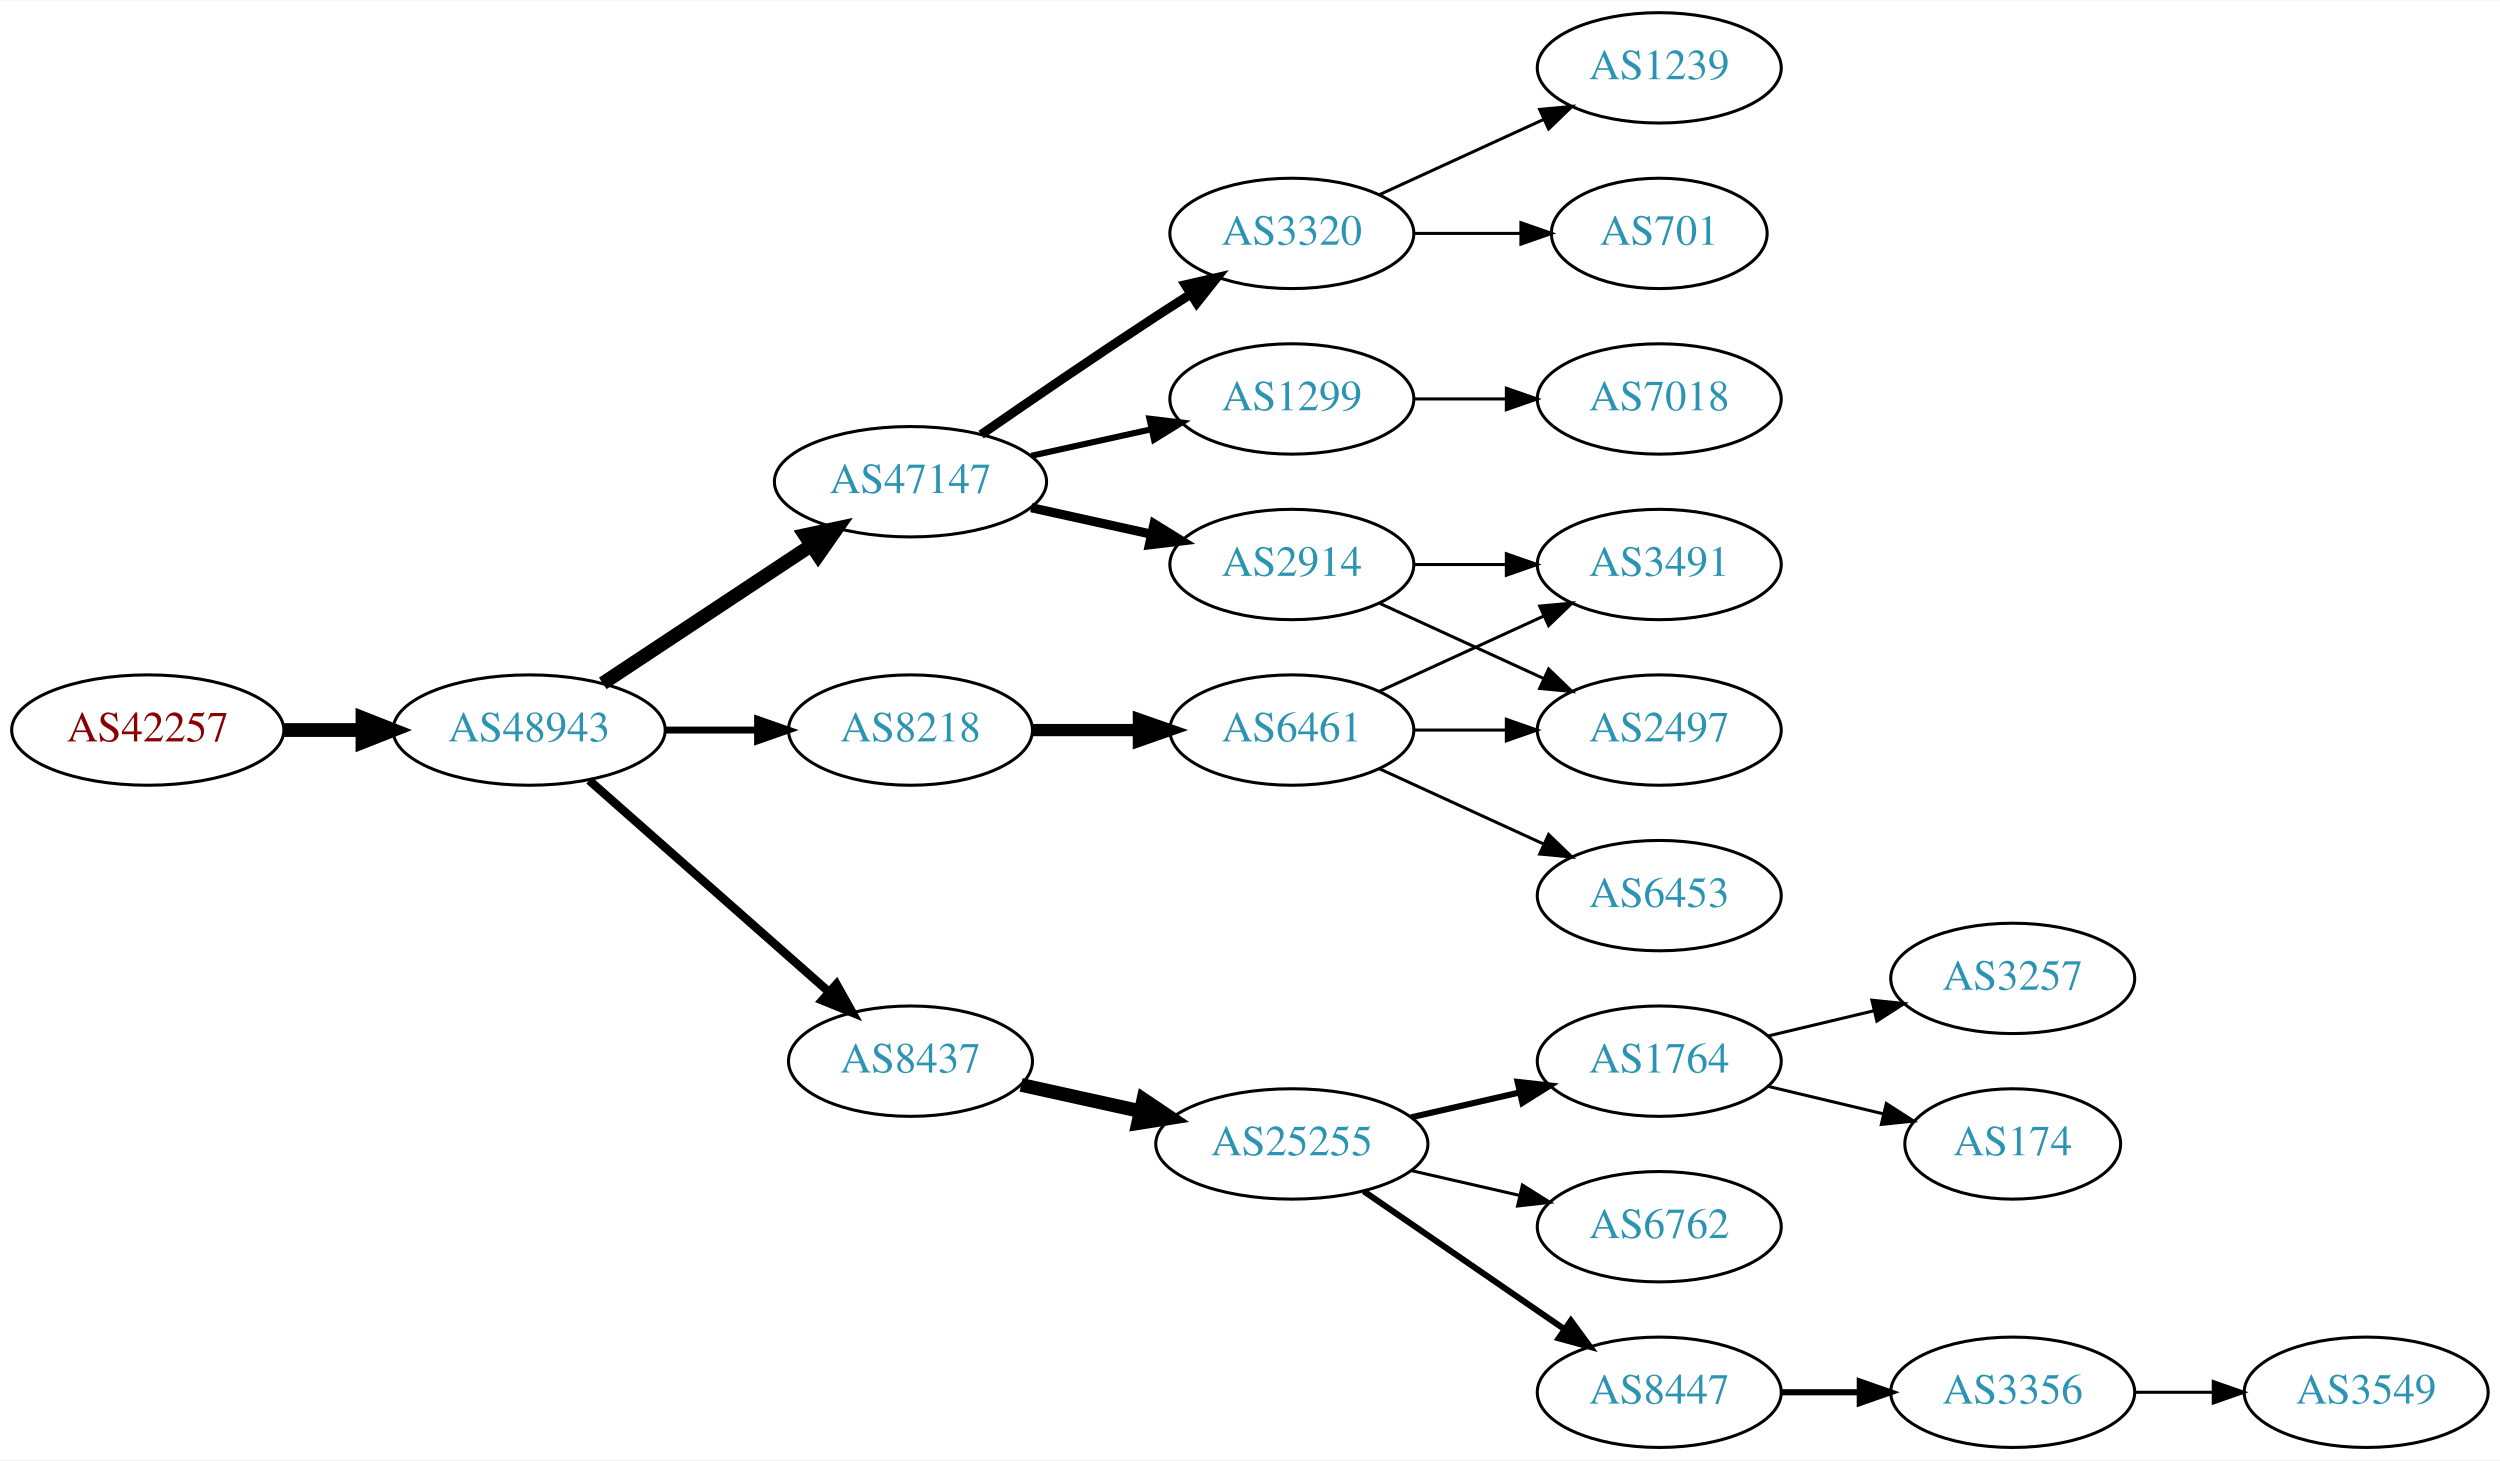
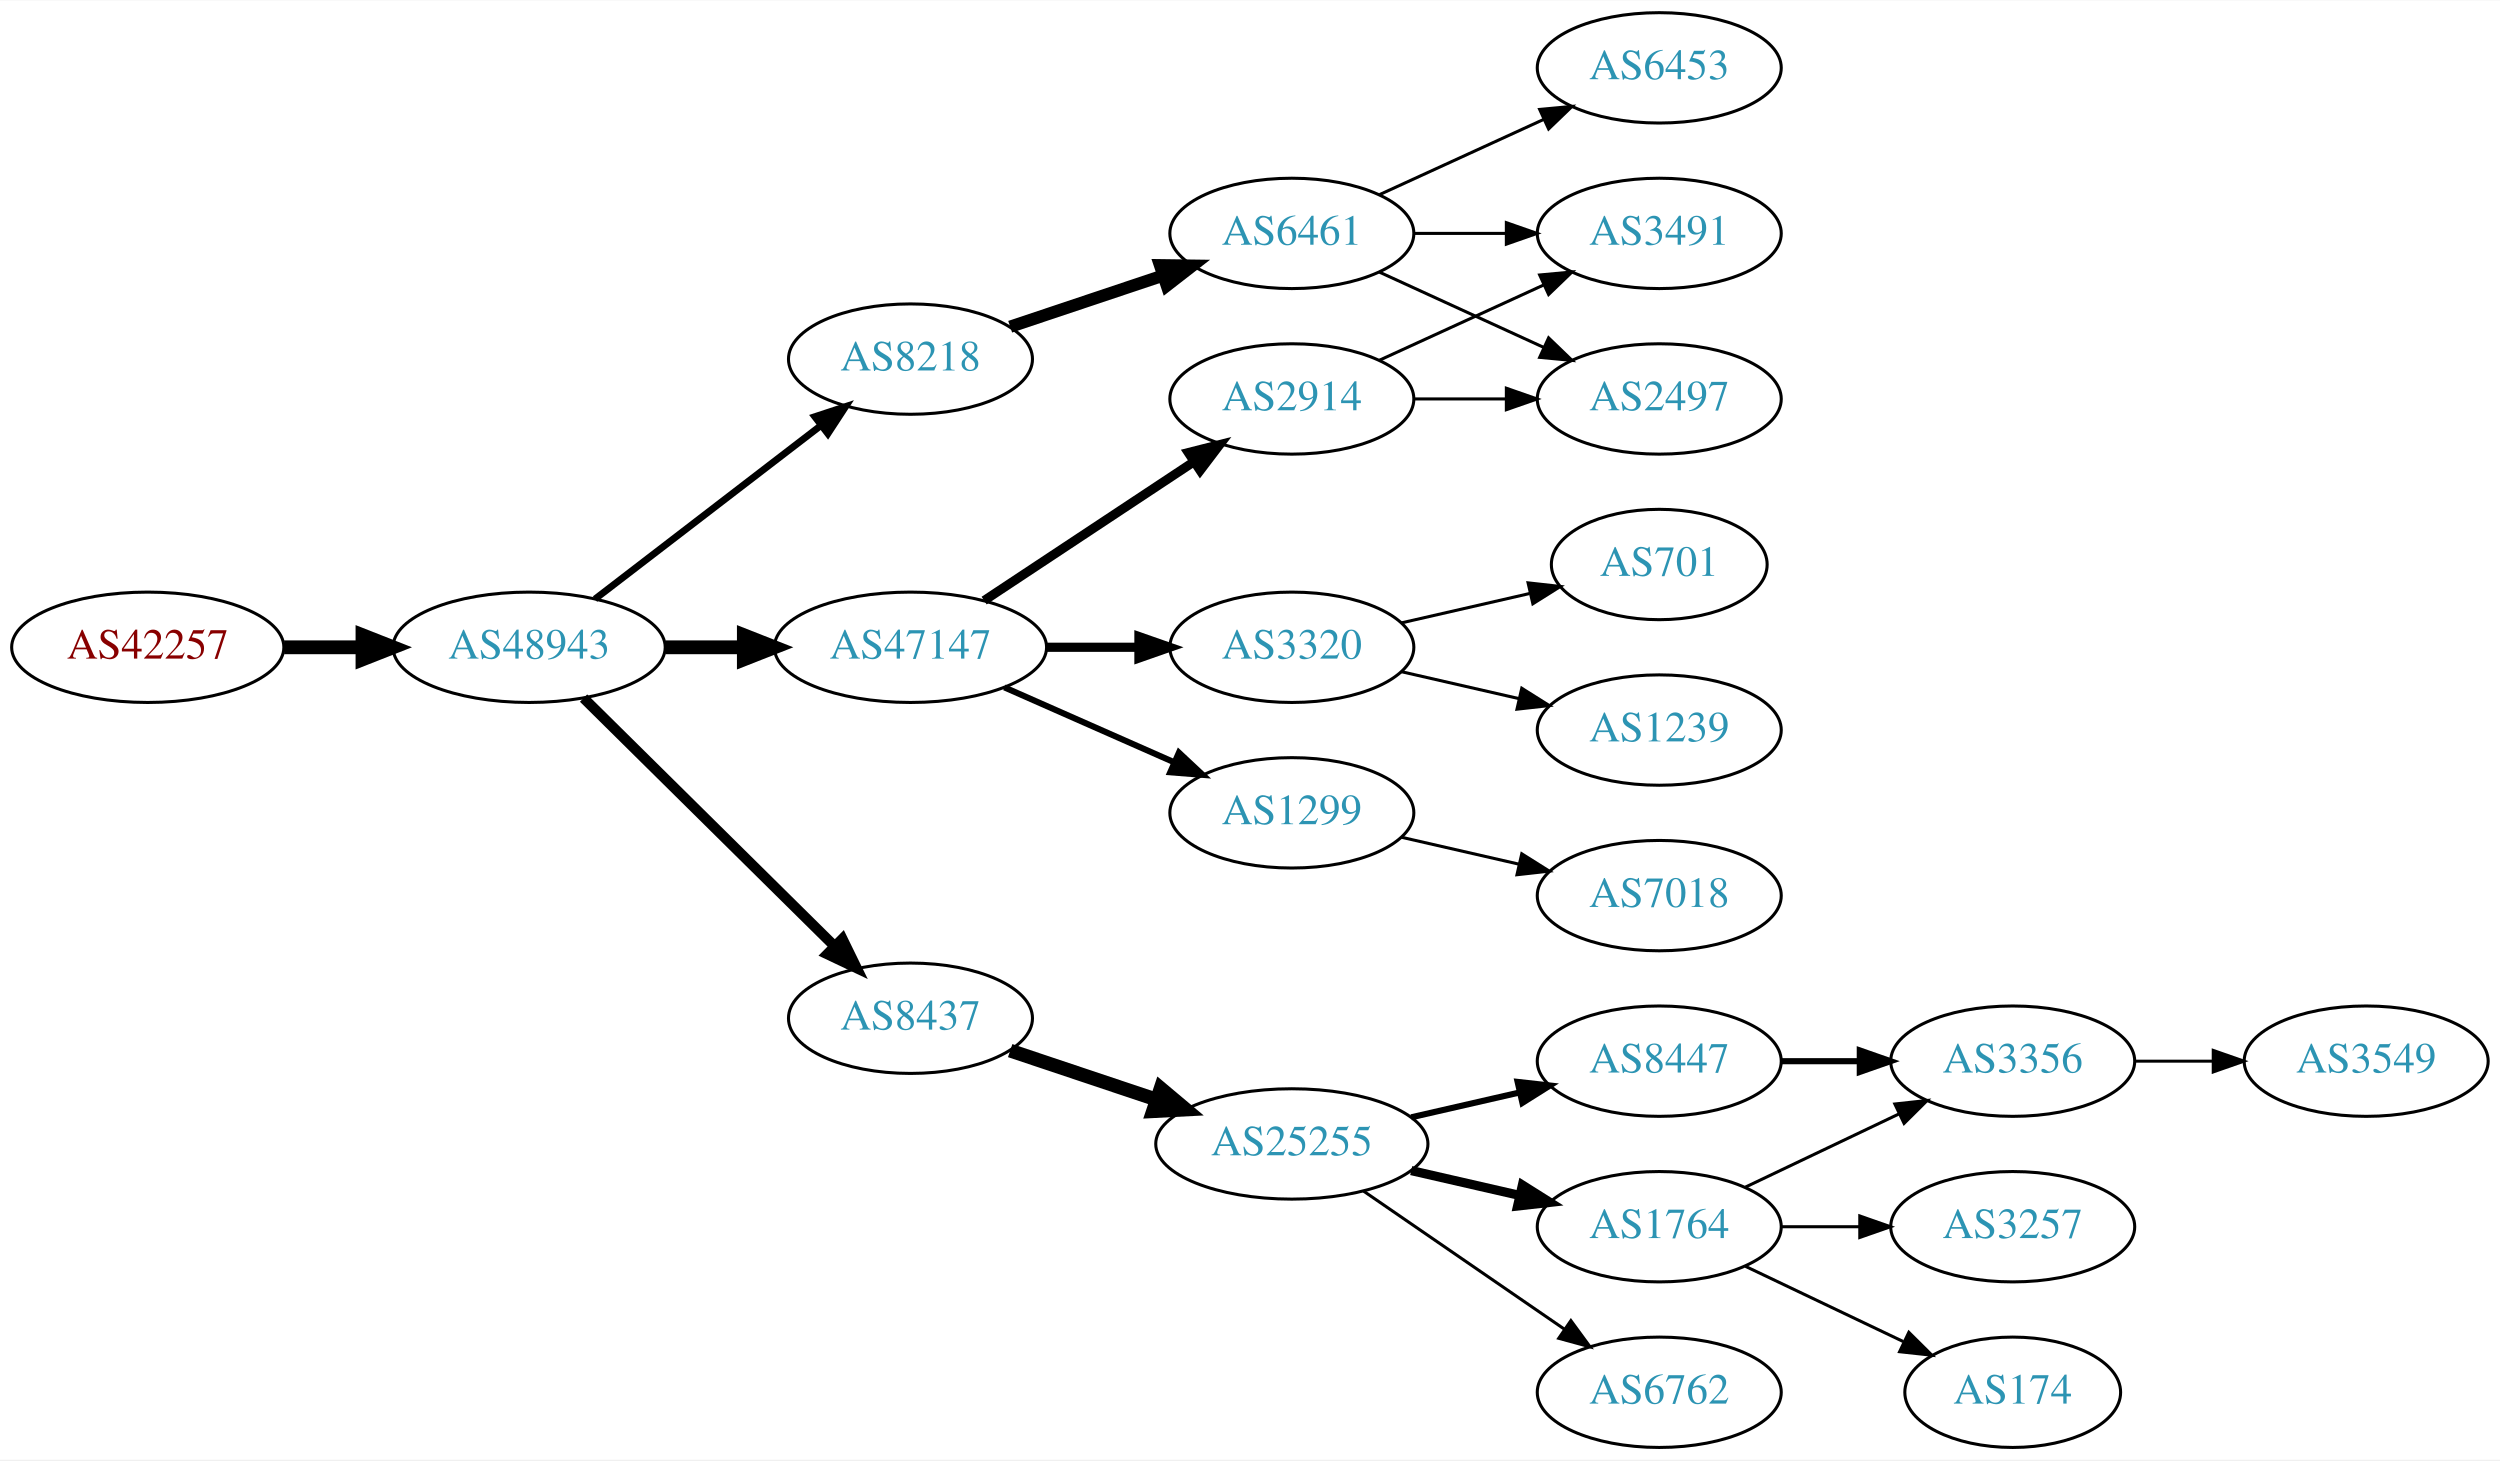
<svg xmlns="http://www.w3.org/2000/svg" xmlns:xlink="http://www.w3.org/1999/xlink" width="815pt" height="476pt" viewBox="0.00 0.00 815.45 476.00">
  <g id="graph0" class="graph" transform="scale(1 1) rotate(0) translate(4 472)">
    <polygon fill="white" stroke="none" points="-4,4 -4,-472 811.448,-472 811.448,4 -4,4" />
    <g id="node1" class="node">
      <g id="a_node1">
        <a xlink:href="/asn/42257" xlink:title="AS42257 ~ IT-Services [AT]">
-           <ellipse fill="#ffffff" stroke="black" cx="44.196" cy="-234" rx="44.393" ry="18" />
-           <text text-anchor="middle" x="44.196" y="-230.3" font-family="Times,serif" font-size="14.00" fill="#880000">AS42257</text>
+           <ellipse fill="#ffffff" stroke="black" cx="44.196" cy="-261" rx="44.393" ry="18" />
+           <text text-anchor="middle" x="44.196" y="-257.3" font-family="Times,serif" font-size="14.00" fill="#880000">AS42257</text>
        </a>
      </g>
    </g>
    <g id="node2" class="node">
      <g id="a_node2">
        <a xlink:href="/asn/48943" xlink:title="AS48943 ~ KAPPER NETWORK-COMMUNICATIONS GmbH [AT]">
-           <ellipse fill="#ffffff" stroke="black" cx="168.588" cy="-234" rx="44.393" ry="18" />
-           <text text-anchor="middle" x="168.588" y="-230.3" font-family="Times,serif" font-size="14.00" fill="#2c94b3">AS48943</text>
+           <ellipse fill="#ffffff" stroke="black" cx="168.588" cy="-261" rx="44.393" ry="18" />
+           <text text-anchor="middle" x="168.588" y="-257.3" font-family="Times,serif" font-size="14.00" fill="#2c94b3">AS48943</text>
        </a>
      </g>
    </g>
    <g id="edge1" class="edge">
-       <path fill="none" stroke="black" stroke-width="4.5" d="M88.692,-234C96.898,-234 105.569,-234 114.041,-234" />
-       <polygon fill="black" stroke="black" stroke-width="4.5" points="114.233,-237.938 124.233,-234 114.233,-230.063 114.233,-237.938" />
+       <path fill="none" stroke="black" stroke-width="4.5" d="M88.692,-261C96.898,-261 105.569,-261 114.041,-261" />
+       <polygon fill="black" stroke="black" stroke-width="4.5" points="114.233,-264.938 124.233,-261 114.233,-257.063 114.233,-264.938" />
    </g>
    <g id="node3" class="node">
      <g id="a_node3">
-         <a xlink:href="/asn/47147" xlink:title="AS47147 ~ ANEXIA Internetdienstleistungs GmbH [AT]">
-           <ellipse fill="#ffffff" stroke="black" cx="292.98" cy="-315" rx="44.393" ry="18" />
-           <text text-anchor="middle" x="292.98" y="-311.3" font-family="Times,serif" font-size="14.00" fill="#2c94b3">AS47147</text>
+         <a xlink:href="/asn/8218" xlink:title="AS8218 ~ legacy Neotelecoms [FR]">
+           <ellipse fill="#ffffff" stroke="black" cx="292.98" cy="-355" rx="39.794" ry="18" />
+           <text text-anchor="middle" x="292.98" y="-351.3" font-family="Times,serif" font-size="14.00" fill="#2c94b3">AS8218</text>
        </a>
      </g>
    </g>
    <g id="edge2" class="edge">
-       <path fill="none" stroke="black" stroke-width="4.5" d="M192.609,-249.235C211.841,-261.963 239.449,-280.234 260.686,-294.289" />
-       <polygon fill="black" stroke="black" stroke-width="4.5" points="258.55,-297.597 269.063,-299.833 262.897,-291.03 258.55,-297.597" />
+       <path fill="none" stroke="black" stroke-width="2.25" d="M190.074,-276.733C210.228,-292.212 241.164,-315.972 263.665,-333.253" />
+       <polygon fill="black" stroke="black" stroke-width="2.25" points="261.772,-336.213 271.835,-339.528 266.036,-330.661 261.772,-336.213" />
    </g>
    <g id="node4" class="node">
      <g id="a_node4">
-         <a xlink:href="/asn/8218" xlink:title="AS8218 ~ legacy Neotelecoms [FR]">
-           <ellipse fill="#ffffff" stroke="black" cx="292.98" cy="-234" rx="39.794" ry="18" />
-           <text text-anchor="middle" x="292.98" y="-230.3" font-family="Times,serif" font-size="14.00" fill="#2c94b3">AS8218</text>
+         <a xlink:href="/asn/8437" xlink:title="AS8437 ~ Hutchison Drei Austria GmbH [AT]">
+           <ellipse fill="#ffffff" stroke="black" cx="292.98" cy="-140" rx="39.794" ry="18" />
+           <text text-anchor="middle" x="292.98" y="-136.3" font-family="Times,serif" font-size="14.00" fill="#2c94b3">AS8437</text>
        </a>
      </g>
    </g>
    <g id="edge3" class="edge">
-       <path fill="none" stroke="black" stroke-width="2.25" d="M213.084,-234C222.773,-234 233.11,-234 243.002,-234" />
-       <polygon fill="black" stroke="black" stroke-width="2.25" points="243.105,-237.5 253.105,-234 243.105,-230.5 243.105,-237.5" />
+       <path fill="none" stroke="black" stroke-width="3.375" d="M186.35,-244.429C207.499,-223.521 244.01,-187.425 268.079,-163.629" />
+       <polygon fill="black" stroke="black" stroke-width="3.375" points="270.771,-165.89 275.421,-156.371 265.849,-160.912 270.771,-165.89" />
    </g>
    <g id="node5" class="node">
      <g id="a_node5">
-         <a xlink:href="/asn/8437" xlink:title="AS8437 ~ Hutchison Drei Austria GmbH [AT]">
-           <ellipse fill="#ffffff" stroke="black" cx="292.98" cy="-126" rx="39.794" ry="18" />
-           <text text-anchor="middle" x="292.98" y="-122.3" font-family="Times,serif" font-size="14.00" fill="#2c94b3">AS8437</text>
+         <a xlink:href="/asn/47147" xlink:title="AS47147 ~ ANEXIA Internetdienstleistungs GmbH [AT]">
+           <ellipse fill="#ffffff" stroke="black" cx="292.98" cy="-261" rx="44.393" ry="18" />
+           <text text-anchor="middle" x="292.98" y="-257.3" font-family="Times,serif" font-size="14.00" fill="#2c94b3">AS47147</text>
        </a>
      </g>
    </g>
    <g id="edge4" class="edge">
-       <path fill="none" stroke="black" stroke-width="2.812" d="M188.177,-217.597C208.994,-199.228 242.87,-169.335 266.23,-148.722" />
-       <polygon fill="black" stroke="black" stroke-width="2.812" points="268.833,-151.093 274.016,-141.852 264.202,-145.844 268.833,-151.093" />
+       <path fill="none" stroke="black" stroke-width="4.5" d="M213.084,-261C221.29,-261 229.961,-261 238.434,-261" />
+       <polygon fill="black" stroke="black" stroke-width="4.5" points="238.625,-264.938 248.625,-261 238.625,-257.063 238.625,-264.938" />
    </g>
    <g id="node6" class="node">
      <g id="a_node6">
-         <a xlink:href="/asn/1299" xlink:title="AS1299 ~ Telia Carrier [EU]">
-           <ellipse fill="#ffffff" stroke="black" cx="417.373" cy="-342" rx="39.794" ry="18" />
-           <text text-anchor="middle" x="417.373" y="-338.3" font-family="Times,serif" font-size="14.00" fill="#2c94b3">AS1299</text>
+         <a xlink:href="/asn/6461" xlink:title="AS6461 ~ Zayo Bandwidth [US]">
+           <ellipse fill="#ffffff" stroke="black" cx="417.373" cy="-396" rx="39.794" ry="18" />
+           <text text-anchor="middle" x="417.373" y="-392.3" font-family="Times,serif" font-size="14.00" fill="#2c94b3">AS6461</text>
        </a>
      </g>
    </g>
    <g id="edge5" class="edge">
-       <path fill="none" stroke="black" stroke-width="2" d="M332.37,-323.469C344.761,-326.202 358.608,-329.257 371.429,-332.085" />
-       <polygon fill="black" stroke="black" stroke-width="2" points="370.924,-335.558 381.443,-334.295 372.432,-328.722 370.924,-335.558" />
+       <path fill="none" stroke="black" stroke-width="4" d="M325.499,-365.559C340.632,-370.628 358.96,-376.767 375.18,-382.201" />
+       <polygon fill="black" stroke="black" stroke-width="4" points="374.366,-385.62 384.96,-385.477 376.59,-378.982 374.366,-385.62" />
    </g>
    <g id="node7" class="node">
      <g id="a_node7">
-         <a xlink:href="/asn/3320" xlink:title="AS3320 ~ DTAG [DE]">
-           <ellipse fill="#ffffff" stroke="black" cx="417.373" cy="-396" rx="39.794" ry="18" />
-           <text text-anchor="middle" x="417.373" y="-392.3" font-family="Times,serif" font-size="14.00" fill="#2c94b3">AS3320</text>
-         </a>
-       </g>
-     </g>
-     <g id="edge6" class="edge">
-       <path fill="none" stroke="black" stroke-width="3" d="M316.011,-330.367C331.813,-341.305 353.67,-356.261 373.176,-369 376.758,-371.339 380.529,-373.759 384.289,-376.144" />
-       <polygon fill="black" stroke="black" stroke-width="3" points="382.623,-379.231 392.95,-381.596 386.352,-373.307 382.623,-379.231" />
-     </g>
-     <g id="node8" class="node">
-       <g id="a_node8">
-         <a xlink:href="/asn/2914" xlink:title="AS2914 ~ NTT America, Inc. [US]">
-           <ellipse fill="#ffffff" stroke="black" cx="417.373" cy="-288" rx="39.794" ry="18" />
-           <text text-anchor="middle" x="417.373" y="-284.3" font-family="Times,serif" font-size="14.00" fill="#2c94b3">AS2914</text>
-         </a>
-       </g>
-     </g>
-     <g id="edge7" class="edge">
-       <path fill="none" stroke="black" stroke-width="3" d="M332.37,-306.531C344.761,-303.798 358.608,-300.743 371.429,-297.915" />
-       <polygon fill="black" stroke="black" stroke-width="3" points="372.432,-301.278 381.443,-295.705 370.924,-294.442 372.432,-301.278" />
-     </g>
-     <g id="node9" class="node">
-       <g id="a_node9">
-         <a xlink:href="/asn/6461" xlink:title="AS6461 ~ Zayo Bandwidth [US]">
-           <ellipse fill="#ffffff" stroke="black" cx="417.373" cy="-234" rx="39.794" ry="18" />
-           <text text-anchor="middle" x="417.373" y="-230.3" font-family="Times,serif" font-size="14.00" fill="#2c94b3">AS6461</text>
-         </a>
-       </g>
-     </g>
-     <g id="edge8" class="edge">
-       <path fill="none" stroke="black" stroke-width="4" d="M332.706,-234C343.644,-234 355.695,-234 367.161,-234" />
-       <polygon fill="black" stroke="black" stroke-width="4" points="367.479,-237.5 377.479,-234 367.479,-230.5 367.479,-237.5" />
-     </g>
-     <g id="node13" class="node">
-       <g id="a_node13">
        <a xlink:href="/asn/25255" xlink:title="AS25255 ~ ==&gt; TELE2 AUSTRIA &lt;== [AT]">
          <ellipse fill="#ffffff" stroke="black" cx="417.373" cy="-99" rx="44.393" ry="18" />
          <text text-anchor="middle" x="417.373" y="-95.3" font-family="Times,serif" font-size="14.00" fill="#2c94b3">AS25255</text>
        </a>
      </g>
    </g>
+     <g id="edge6" class="edge">
+       <path fill="none" stroke="black" stroke-width="4.5" d="M325.499,-129.441C340.046,-124.569 357.544,-118.707 373.285,-113.434" />
+       <polygon fill="black" stroke="black" stroke-width="4.5" points="374.586,-117.151 382.817,-110.241 372.084,-109.684 374.586,-117.151" />
+     </g>
+     <g id="node13" class="node">
+       <g id="a_node13">
+         <a xlink:href="/asn/3320" xlink:title="AS3320 ~ DTAG [DE]">
+           <ellipse fill="#ffffff" stroke="black" cx="417.373" cy="-261" rx="39.794" ry="18" />
+           <text text-anchor="middle" x="417.373" y="-257.3" font-family="Times,serif" font-size="14.00" fill="#2c94b3">AS3320</text>
+         </a>
+       </g>
+     </g>
    <g id="edge12" class="edge">
-       <path fill="none" stroke="black" stroke-width="4.5" d="M329.053,-118.263C341.092,-115.607 354.792,-112.585 367.713,-109.734" />
-       <polygon fill="black" stroke="black" stroke-width="4.5" points="368.945,-113.495 377.862,-107.495 367.249,-105.805 368.945,-113.495" />
+       <path fill="none" stroke="black" stroke-width="3" d="M337.476,-261C347.165,-261 357.502,-261 367.394,-261" />
+       <polygon fill="black" stroke="black" stroke-width="3" points="367.497,-264.5 377.497,-261 367.497,-257.5 367.497,-264.5" />
+     </g>
+     <g id="node14" class="node">
+       <g id="a_node14">
+         <a xlink:href="/asn/2914" xlink:title="AS2914 ~ NTT America, Inc. [US]">
+           <ellipse fill="#ffffff" stroke="black" cx="417.373" cy="-342" rx="39.794" ry="18" />
+           <text text-anchor="middle" x="417.373" y="-338.3" font-family="Times,serif" font-size="14.00" fill="#2c94b3">AS2914</text>
+         </a>
+       </g>
+     </g>
+     <g id="edge13" class="edge">
+       <path fill="none" stroke="black" stroke-width="3" d="M317.001,-276.235C336.355,-289.044 364.191,-307.466 385.48,-321.555" />
+       <polygon fill="black" stroke="black" stroke-width="3" points="383.597,-324.506 393.868,-327.107 387.461,-318.669 383.597,-324.506" />
+     </g>
+     <g id="node15" class="node">
+       <g id="a_node15">
+         <a xlink:href="/asn/1299" xlink:title="AS1299 ~ Telia Carrier [EU]">
+           <ellipse fill="#ffffff" stroke="black" cx="417.373" cy="-207" rx="39.794" ry="18" />
+           <text text-anchor="middle" x="417.373" y="-203.3" font-family="Times,serif" font-size="14.00" fill="#2c94b3">AS1299</text>
+         </a>
+       </g>
+     </g>
+     <g id="edge14" class="edge">
+       <path fill="none" stroke="black" stroke-width="2" d="M323.608,-247.928C340.203,-240.607 361.062,-231.403 378.795,-223.579" />
+       <polygon fill="black" stroke="black" stroke-width="2" points="380.543,-226.634 388.279,-219.395 377.717,-220.23 380.543,-226.634" />
+     </g>
+     <g id="node20" class="node">
+       <g id="a_node20">
+         <a xlink:href="/asn/6453" xlink:title="AS6453 ~ TATA COMMUNICATIONS (AMERICA) INC [US]">
+           <ellipse fill="#ffffff" stroke="black" cx="537.215" cy="-450" rx="39.794" ry="18" />
+           <text text-anchor="middle" x="537.215" y="-446.3" font-family="Times,serif" font-size="14.00" fill="#2c94b3">AS6453</text>
+         </a>
+       </g>
+     </g>
+     <g id="edge20" class="edge">
+       <path fill="none" stroke="black" d="M446.001,-408.661C461.958,-415.973 482.229,-425.261 499.512,-433.181" />
+       <polygon fill="black" stroke="black" points="498.21,-436.435 508.759,-437.419 501.126,-430.071 498.21,-436.435" />
    </g>
    <g id="node21" class="node">
      <g id="a_node21">
-         <a xlink:href="/asn/7018" xlink:title="AS7018 ~ AT&amp;T Services, Inc. [US]">
+         <a xlink:href="/asn/3491" xlink:title="AS3491 ~ PCCW Global, Inc. [US]">
+           <ellipse fill="#ffffff" stroke="black" cx="537.215" cy="-396" rx="39.794" ry="18" />
+           <text text-anchor="middle" x="537.215" y="-392.3" font-family="Times,serif" font-size="14.00" fill="#2c94b3">AS3491</text>
+         </a>
+       </g>
+     </g>
+     <g id="edge21" class="edge">
+       <path fill="none" stroke="black" d="M457.285,-396C466.839,-396 477.188,-396 487.151,-396" />
+       <polygon fill="black" stroke="black" points="487.343,-399.5 497.343,-396 487.343,-392.5 487.343,-399.5" />
+     </g>
+     <g id="node22" class="node">
+       <g id="a_node22">
+         <a xlink:href="/asn/2497" xlink:title="AS2497 ~ Internet Initiative Japan Inc. [JP]">
          <ellipse fill="#ffffff" stroke="black" cx="537.215" cy="-342" rx="39.794" ry="18" />
-           <text text-anchor="middle" x="537.215" y="-338.3" font-family="Times,serif" font-size="14.00" fill="#2c94b3">AS7018</text>
-         </a>
-       </g>
-     </g>
-     <g id="edge20" class="edge">
-       <path fill="none" stroke="black" d="M457.285,-342C466.839,-342 477.188,-342 487.151,-342" />
-       <polygon fill="black" stroke="black" points="487.343,-345.5 497.343,-342 487.343,-338.5 487.343,-345.5" />
-     </g>
-     <g id="node19" class="node">
-       <g id="a_node19">
-         <a xlink:href="/asn/1239" xlink:title="AS1239 ~ Sprint [US]">
-           <ellipse fill="#ffffff" stroke="black" cx="537.215" cy="-450" rx="39.794" ry="18" />
-           <text text-anchor="middle" x="537.215" y="-446.3" font-family="Times,serif" font-size="14.00" fill="#2c94b3">AS1239</text>
-         </a>
-       </g>
-     </g>
-     <g id="edge18" class="edge">
-       <path fill="none" stroke="black" d="M446.001,-408.661C461.958,-415.973 482.229,-425.261 499.512,-433.181" />
-       <polygon fill="black" stroke="black" points="498.21,-436.435 508.759,-437.419 501.126,-430.071 498.21,-436.435" />
-     </g>
-     <g id="node20" class="node">
-       <g id="a_node20">
-         <a xlink:href="/asn/701" xlink:title="AS701 ~ UUNET [US]">
-           <ellipse fill="#ffffff" stroke="black" cx="537.215" cy="-396" rx="35.194" ry="18" />
-           <text text-anchor="middle" x="537.215" y="-392.3" font-family="Times,serif" font-size="14.00" fill="#2c94b3">AS701</text>
-         </a>
-       </g>
-     </g>
-     <g id="edge19" class="edge">
-       <path fill="none" stroke="black" d="M457.285,-396C468.372,-396 480.531,-396 491.914,-396" />
-       <polygon fill="black" stroke="black" points="492.096,-399.5 502.096,-396 492.096,-392.5 492.096,-399.5" />
+           <text text-anchor="middle" x="537.215" y="-338.3" font-family="Times,serif" font-size="14.00" fill="#2c94b3">AS2497</text>
+         </a>
+       </g>
+     </g>
+     <g id="edge22" class="edge">
+       <path fill="none" stroke="black" d="M446.001,-383.339C461.958,-376.027 482.229,-366.739 499.512,-358.819" />
+       <polygon fill="black" stroke="black" points="501.126,-361.929 508.759,-354.581 498.21,-355.565 501.126,-361.929" />
+     </g>
+     <g id="node8" class="node">
+       <g id="a_node8">
+         <a xlink:href="/asn/8447" xlink:title="AS8447 ~ A1 Telekom Austria AG [AT]">
+           <ellipse fill="#ffffff" stroke="black" cx="537.215" cy="-126" rx="39.794" ry="18" />
+           <text text-anchor="middle" x="537.215" y="-122.3" font-family="Times,serif" font-size="14.00" fill="#2c94b3">AS8447</text>
+         </a>
+       </g>
+     </g>
+     <g id="edge7" class="edge">
+       <path fill="none" stroke="black" stroke-width="2" d="M456.307,-107.692C467.548,-110.267 479.961,-113.111 491.584,-115.774" />
+       <polygon fill="black" stroke="black" stroke-width="2" points="491.016,-119.235 501.545,-118.057 492.58,-112.412 491.016,-119.235" />
+     </g>
+     <g id="node9" class="node">
+       <g id="a_node9">
+         <a xlink:href="/asn/1764" xlink:title="AS1764 ~ NEXTLAYER-AS [AT]">
+           <ellipse fill="#ffffff" stroke="black" cx="537.215" cy="-72" rx="39.794" ry="18" />
+           <text text-anchor="middle" x="537.215" y="-68.3" font-family="Times,serif" font-size="14.00" fill="#2c94b3">AS1764</text>
+         </a>
+       </g>
+     </g>
+     <g id="edge8" class="edge">
+       <path fill="none" stroke="black" stroke-width="3" d="M456.307,-90.308C467.548,-87.733 479.961,-84.889 491.584,-82.226" />
+       <polygon fill="black" stroke="black" stroke-width="3" points="492.58,-85.588 501.545,-79.944 491.016,-78.765 492.58,-85.588" />
+     </g>
+     <g id="node10" class="node">
+       <g id="a_node10">
+         <a xlink:href="/asn/6762" xlink:title="AS6762 ~ TELECOM ITALIA SPARKLE S.p.A. [IT]">
+           <ellipse fill="#ffffff" stroke="black" cx="537.215" cy="-18" rx="39.794" ry="18" />
+           <text text-anchor="middle" x="537.215" y="-14.3" font-family="Times,serif" font-size="14.00" fill="#2c94b3">AS6762</text>
+         </a>
+       </g>
+     </g>
+     <g id="edge9" class="edge">
+       <path fill="none" stroke="black" d="M440.815,-83.574C459.397,-70.802 485.957,-52.545 506.337,-38.537" />
+       <polygon fill="black" stroke="black" points="508.393,-41.371 514.651,-32.822 504.428,-35.602 508.393,-41.371" />
    </g>
    <g id="node11" class="node">
      <g id="a_node11">
-         <a xlink:href="/asn/2497" xlink:title="AS2497 ~ Internet Initiative Japan Inc. [JP]">
-           <ellipse fill="#ffffff" stroke="black" cx="537.215" cy="-234" rx="39.794" ry="18" />
-           <text text-anchor="middle" x="537.215" y="-230.3" font-family="Times,serif" font-size="14.00" fill="#2c94b3">AS2497</text>
-         </a>
-       </g>
-     </g>
-     <g id="edge24" class="edge">
-       <path fill="none" stroke="black" d="M446.001,-275.339C461.958,-268.027 482.229,-258.739 499.512,-250.819" />
-       <polygon fill="black" stroke="black" points="501.126,-253.929 508.759,-246.581 498.21,-247.565 501.126,-253.929" />
-     </g>
-     <g id="node12" class="node">
-       <g id="a_node12">
-         <a xlink:href="/asn/3491" xlink:title="AS3491 ~ PCCW Global, Inc. [US]">
-           <ellipse fill="#ffffff" stroke="black" cx="537.215" cy="-288" rx="39.794" ry="18" />
-           <text text-anchor="middle" x="537.215" y="-284.3" font-family="Times,serif" font-size="14.00" fill="#2c94b3">AS3491</text>
-         </a>
-       </g>
-     </g>
-     <g id="edge23" class="edge">
-       <path fill="none" stroke="black" d="M457.285,-288C466.839,-288 477.188,-288 487.151,-288" />
-       <polygon fill="black" stroke="black" points="487.343,-291.5 497.343,-288 487.343,-284.5 487.343,-291.5" />
-     </g>
-     <g id="node10" class="node">
-       <g id="a_node10">
-         <a xlink:href="/asn/6453" xlink:title="AS6453 ~ TATA COMMUNICATIONS (AMERICA) INC [US]">
-           <ellipse fill="#ffffff" stroke="black" cx="537.215" cy="-180" rx="39.794" ry="18" />
-           <text text-anchor="middle" x="537.215" y="-176.3" font-family="Times,serif" font-size="14.00" fill="#2c94b3">AS6453</text>
-         </a>
-       </g>
-     </g>
-     <g id="edge9" class="edge">
-       <path fill="none" stroke="black" d="M446.001,-221.339C461.958,-214.027 482.229,-204.739 499.512,-196.819" />
-       <polygon fill="black" stroke="black" points="501.126,-199.929 508.759,-192.581 498.21,-193.565 501.126,-199.929" />
+         <a xlink:href="/asn/3356" xlink:title="AS3356 ~ Level 3 Parent, LLC [US]">
+           <ellipse fill="#ffffff" stroke="black" cx="652.508" cy="-126" rx="39.794" ry="18" />
+           <text text-anchor="middle" x="652.508" y="-122.3" font-family="Times,serif" font-size="14.00" fill="#2c94b3">AS3356</text>
+         </a>
+       </g>
    </g>
    <g id="edge10" class="edge">
-       <path fill="none" stroke="black" d="M457.285,-234C466.839,-234 477.188,-234 487.151,-234" />
-       <polygon fill="black" stroke="black" points="487.343,-237.5 497.343,-234 487.343,-230.5 487.343,-237.5" />
-     </g>
-     <g id="edge11" class="edge">
-       <path fill="none" stroke="black" d="M446.001,-246.661C461.958,-253.973 482.229,-263.261 499.512,-271.181" />
-       <polygon fill="black" stroke="black" points="498.21,-274.435 508.759,-275.419 501.126,-268.071 498.21,-274.435" />
-     </g>
-     <g id="node14" class="node">
-       <g id="a_node14">
-         <a xlink:href="/asn/1764" xlink:title="AS1764 ~ NEXTLAYER-AS [AT]">
-           <ellipse fill="#ffffff" stroke="black" cx="537.215" cy="-126" rx="39.794" ry="18" />
-           <text text-anchor="middle" x="537.215" y="-122.3" font-family="Times,serif" font-size="14.00" fill="#2c94b3">AS1764</text>
-         </a>
-       </g>
-     </g>
-     <g id="edge13" class="edge">
-       <path fill="none" stroke="black" stroke-width="2" d="M456.307,-107.692C467.548,-110.267 479.961,-113.111 491.584,-115.774" />
-       <polygon fill="black" stroke="black" stroke-width="2" points="491.016,-119.235 501.545,-118.057 492.58,-112.412 491.016,-119.235" />
-     </g>
-     <g id="node15" class="node">
-       <g id="a_node15">
-         <a xlink:href="/asn/6762" xlink:title="AS6762 ~ TELECOM ITALIA SPARKLE S.p.A. [IT]">
-           <ellipse fill="#ffffff" stroke="black" cx="537.215" cy="-72" rx="39.794" ry="18" />
-           <text text-anchor="middle" x="537.215" y="-68.3" font-family="Times,serif" font-size="14.00" fill="#2c94b3">AS6762</text>
-         </a>
-       </g>
-     </g>
-     <g id="edge14" class="edge">
-       <path fill="none" stroke="black" d="M456.307,-90.308C467.548,-87.733 479.961,-84.889 491.584,-82.226" />
-       <polygon fill="black" stroke="black" points="492.58,-85.588 501.545,-79.944 491.016,-78.765 492.58,-85.588" />
-     </g>
-     <g id="node16" class="node">
-       <g id="a_node16">
-         <a xlink:href="/asn/8447" xlink:title="AS8447 ~ A1 Telekom Austria AG [AT]">
-           <ellipse fill="#ffffff" stroke="black" cx="537.215" cy="-18" rx="39.794" ry="18" />
-           <text text-anchor="middle" x="537.215" y="-14.3" font-family="Times,serif" font-size="14.00" fill="#2c94b3">AS8447</text>
-         </a>
-       </g>
-     </g>
-     <g id="edge15" class="edge">
-       <path fill="none" stroke="black" stroke-width="2" d="M440.815,-83.574C459.397,-70.802 485.957,-52.545 506.337,-38.537" />
-       <polygon fill="black" stroke="black" stroke-width="2" points="508.393,-41.371 514.651,-32.822 504.428,-35.602 508.393,-41.371" />
-     </g>
-     <g id="node17" class="node">
-       <g id="a_node17">
-         <a xlink:href="/asn/174" xlink:title="AS174 ~ Cogent Communications [US]">
-           <ellipse fill="#ffffff" stroke="black" cx="652.508" cy="-99" rx="35.194" ry="18" />
-           <text text-anchor="middle" x="652.508" y="-95.3" font-family="Times,serif" font-size="14.00" fill="#2c94b3">AS174</text>
-         </a>
-       </g>
-     </g>
-     <g id="edge16" class="edge">
-       <path fill="none" stroke="black" d="M572.822,-117.752C584.617,-114.942 597.922,-111.771 610.189,-108.847" />
-       <polygon fill="black" stroke="black" points="611.278,-112.186 620.194,-106.463 609.655,-105.376 611.278,-112.186" />
+       <path fill="none" stroke="black" stroke-width="2" d="M576.887,-126C585.09,-126 593.854,-126 602.386,-126" />
+       <polygon fill="black" stroke="black" stroke-width="2" points="602.626,-129.5 612.626,-126 602.626,-122.5 602.626,-129.5" />
+     </g>
+     <g id="edge17" class="edge">
+       <path fill="none" stroke="black" d="M565.352,-84.934C580.346,-92.081 599.167,-101.052 615.39,-108.785" />
+       <polygon fill="black" stroke="black" points="614.06,-112.028 624.593,-113.171 617.072,-105.709 614.06,-112.028" />
    </g>
    <g id="node18" class="node">
      <g id="a_node18">
        <a xlink:href="/asn/3257" xlink:title="AS3257 ~ GTT [DE]">
-           <ellipse fill="#ffffff" stroke="black" cx="652.508" cy="-153" rx="39.794" ry="18" />
-           <text text-anchor="middle" x="652.508" y="-149.3" font-family="Times,serif" font-size="14.00" fill="#2c94b3">AS3257</text>
-         </a>
-       </g>
-     </g>
-     <g id="edge17" class="edge">
-       <path fill="none" stroke="black" d="M572.822,-134.248C583.694,-136.838 595.848,-139.735 607.291,-142.462" />
-       <polygon fill="black" stroke="black" points="606.574,-145.889 617.113,-144.803 608.197,-139.08 606.574,-145.889" />
-     </g>
-     <g id="node22" class="node">
-       <g id="a_node22">
-         <a xlink:href="/asn/3356" xlink:title="AS3356 ~ Level 3 Parent, LLC [US]">
-           <ellipse fill="#ffffff" stroke="black" cx="652.508" cy="-18" rx="39.794" ry="18" />
-           <text text-anchor="middle" x="652.508" y="-14.3" font-family="Times,serif" font-size="14.00" fill="#2c94b3">AS3356</text>
-         </a>
-       </g>
-     </g>
-     <g id="edge21" class="edge">
-       <path fill="none" stroke="black" stroke-width="2" d="M576.887,-18C585.09,-18 593.854,-18 602.386,-18" />
-       <polygon fill="black" stroke="black" stroke-width="2" points="602.626,-21.5 612.626,-18 602.626,-14.5 602.626,-21.5" />
+           <ellipse fill="#ffffff" stroke="black" cx="652.508" cy="-72" rx="39.794" ry="18" />
+           <text text-anchor="middle" x="652.508" y="-68.3" font-family="Times,serif" font-size="14.00" fill="#2c94b3">AS3257</text>
+         </a>
+       </g>
+     </g>
+     <g id="edge18" class="edge">
+       <path fill="none" stroke="black" d="M576.887,-72C585.09,-72 593.854,-72 602.386,-72" />
+       <polygon fill="black" stroke="black" points="602.626,-75.5 612.626,-72 602.626,-68.5 602.626,-75.5" />
+     </g>
+     <g id="node19" class="node">
+       <g id="a_node19">
+         <a xlink:href="/asn/174" xlink:title="AS174 ~ Cogent Communications [US]">
+           <ellipse fill="#ffffff" stroke="black" cx="652.508" cy="-18" rx="35.194" ry="18" />
+           <text text-anchor="middle" x="652.508" y="-14.3" font-family="Times,serif" font-size="14.00" fill="#2c94b3">AS174</text>
+         </a>
+       </g>
+     </g>
+     <g id="edge19" class="edge">
+       <path fill="none" stroke="black" d="M565.352,-59.066C580.783,-51.71 600.269,-42.423 616.804,-34.541" />
+       <polygon fill="black" stroke="black" points="618.625,-37.551 626.146,-30.089 615.613,-31.232 618.625,-37.551" />
+     </g>
+     <g id="node12" class="node">
+       <g id="a_node12">
+         <a xlink:href="/asn/3549" xlink:title="AS3549 ~ Level 3 Parent, LLC [US]">
+           <ellipse fill="#ffffff" stroke="black" cx="767.801" cy="-126" rx="39.794" ry="18" />
+           <text text-anchor="middle" x="767.801" y="-122.3" font-family="Times,serif" font-size="14.00" fill="#2c94b3">AS3549</text>
+         </a>
+       </g>
+     </g>
+     <g id="edge11" class="edge">
+       <path fill="none" stroke="black" d="M692.18,-126C700.383,-126 709.147,-126 717.679,-126" />
+       <polygon fill="black" stroke="black" points="717.919,-129.5 727.919,-126 717.919,-122.5 717.919,-129.5" />
+     </g>
+     <g id="node16" class="node">
+       <g id="a_node16">
+         <a xlink:href="/asn/1239" xlink:title="AS1239 ~ Sprint [US]">
+           <ellipse fill="#ffffff" stroke="black" cx="537.215" cy="-234" rx="39.794" ry="18" />
+           <text text-anchor="middle" x="537.215" y="-230.3" font-family="Times,serif" font-size="14.00" fill="#2c94b3">AS1239</text>
+         </a>
+       </g>
+     </g>
+     <g id="edge15" class="edge">
+       <path fill="none" stroke="black" d="M453.092,-253.045C465.092,-250.296 478.713,-247.175 491.405,-244.267" />
+       <polygon fill="black" stroke="black" points="492.371,-247.636 501.337,-241.991 490.808,-240.813 492.371,-247.636" />
+     </g>
+     <g id="node17" class="node">
+       <g id="a_node17">
+         <a xlink:href="/asn/701" xlink:title="AS701 ~ UUNET [US]">
+           <ellipse fill="#ffffff" stroke="black" cx="537.215" cy="-288" rx="35.194" ry="18" />
+           <text text-anchor="middle" x="537.215" y="-284.3" font-family="Times,serif" font-size="14.00" fill="#2c94b3">AS701</text>
+         </a>
+       </g>
+     </g>
+     <g id="edge16" class="edge">
+       <path fill="none" stroke="black" d="M453.092,-268.955C466.184,-271.955 481.207,-275.396 494.847,-278.522" />
+       <polygon fill="black" stroke="black" points="494.425,-282.016 504.955,-280.838 495.989,-275.193 494.425,-282.016" />
+     </g>
+     <g id="edge23" class="edge">
+       <path fill="none" stroke="black" d="M446.001,-354.661C461.958,-361.973 482.229,-371.261 499.512,-379.181" />
+       <polygon fill="black" stroke="black" points="498.21,-382.435 508.759,-383.419 501.126,-376.071 498.21,-382.435" />
+     </g>
+     <g id="edge24" class="edge">
+       <path fill="none" stroke="black" d="M457.285,-342C466.839,-342 477.188,-342 487.151,-342" />
+       <polygon fill="black" stroke="black" points="487.343,-345.5 497.343,-342 487.343,-338.5 487.343,-345.5" />
    </g>
    <g id="node23" class="node">
      <g id="a_node23">
-         <a xlink:href="/asn/3549" xlink:title="AS3549 ~ Level 3 Parent, LLC [US]">
-           <ellipse fill="#ffffff" stroke="black" cx="767.801" cy="-18" rx="39.794" ry="18" />
-           <text text-anchor="middle" x="767.801" y="-14.3" font-family="Times,serif" font-size="14.00" fill="#2c94b3">AS3549</text>
-         </a>
-       </g>
-     </g>
-     <g id="edge22" class="edge">
-       <path fill="none" stroke="black" d="M692.18,-18C700.383,-18 709.147,-18 717.679,-18" />
-       <polygon fill="black" stroke="black" points="717.919,-21.5 727.919,-18 717.919,-14.5 717.919,-21.5" />
+         <a xlink:href="/asn/7018" xlink:title="AS7018 ~ AT&amp;T Services, Inc. [US]">
+           <ellipse fill="#ffffff" stroke="black" cx="537.215" cy="-180" rx="39.794" ry="18" />
+           <text text-anchor="middle" x="537.215" y="-176.3" font-family="Times,serif" font-size="14.00" fill="#2c94b3">AS7018</text>
+         </a>
+       </g>
+     </g>
+     <g id="edge25" class="edge">
+       <path fill="none" stroke="black" d="M453.092,-199.045C465.092,-196.296 478.713,-193.175 491.405,-190.267" />
+       <polygon fill="black" stroke="black" points="492.371,-193.636 501.337,-187.991 490.808,-186.813 492.371,-193.636" />
    </g>
  </g>
</svg>
